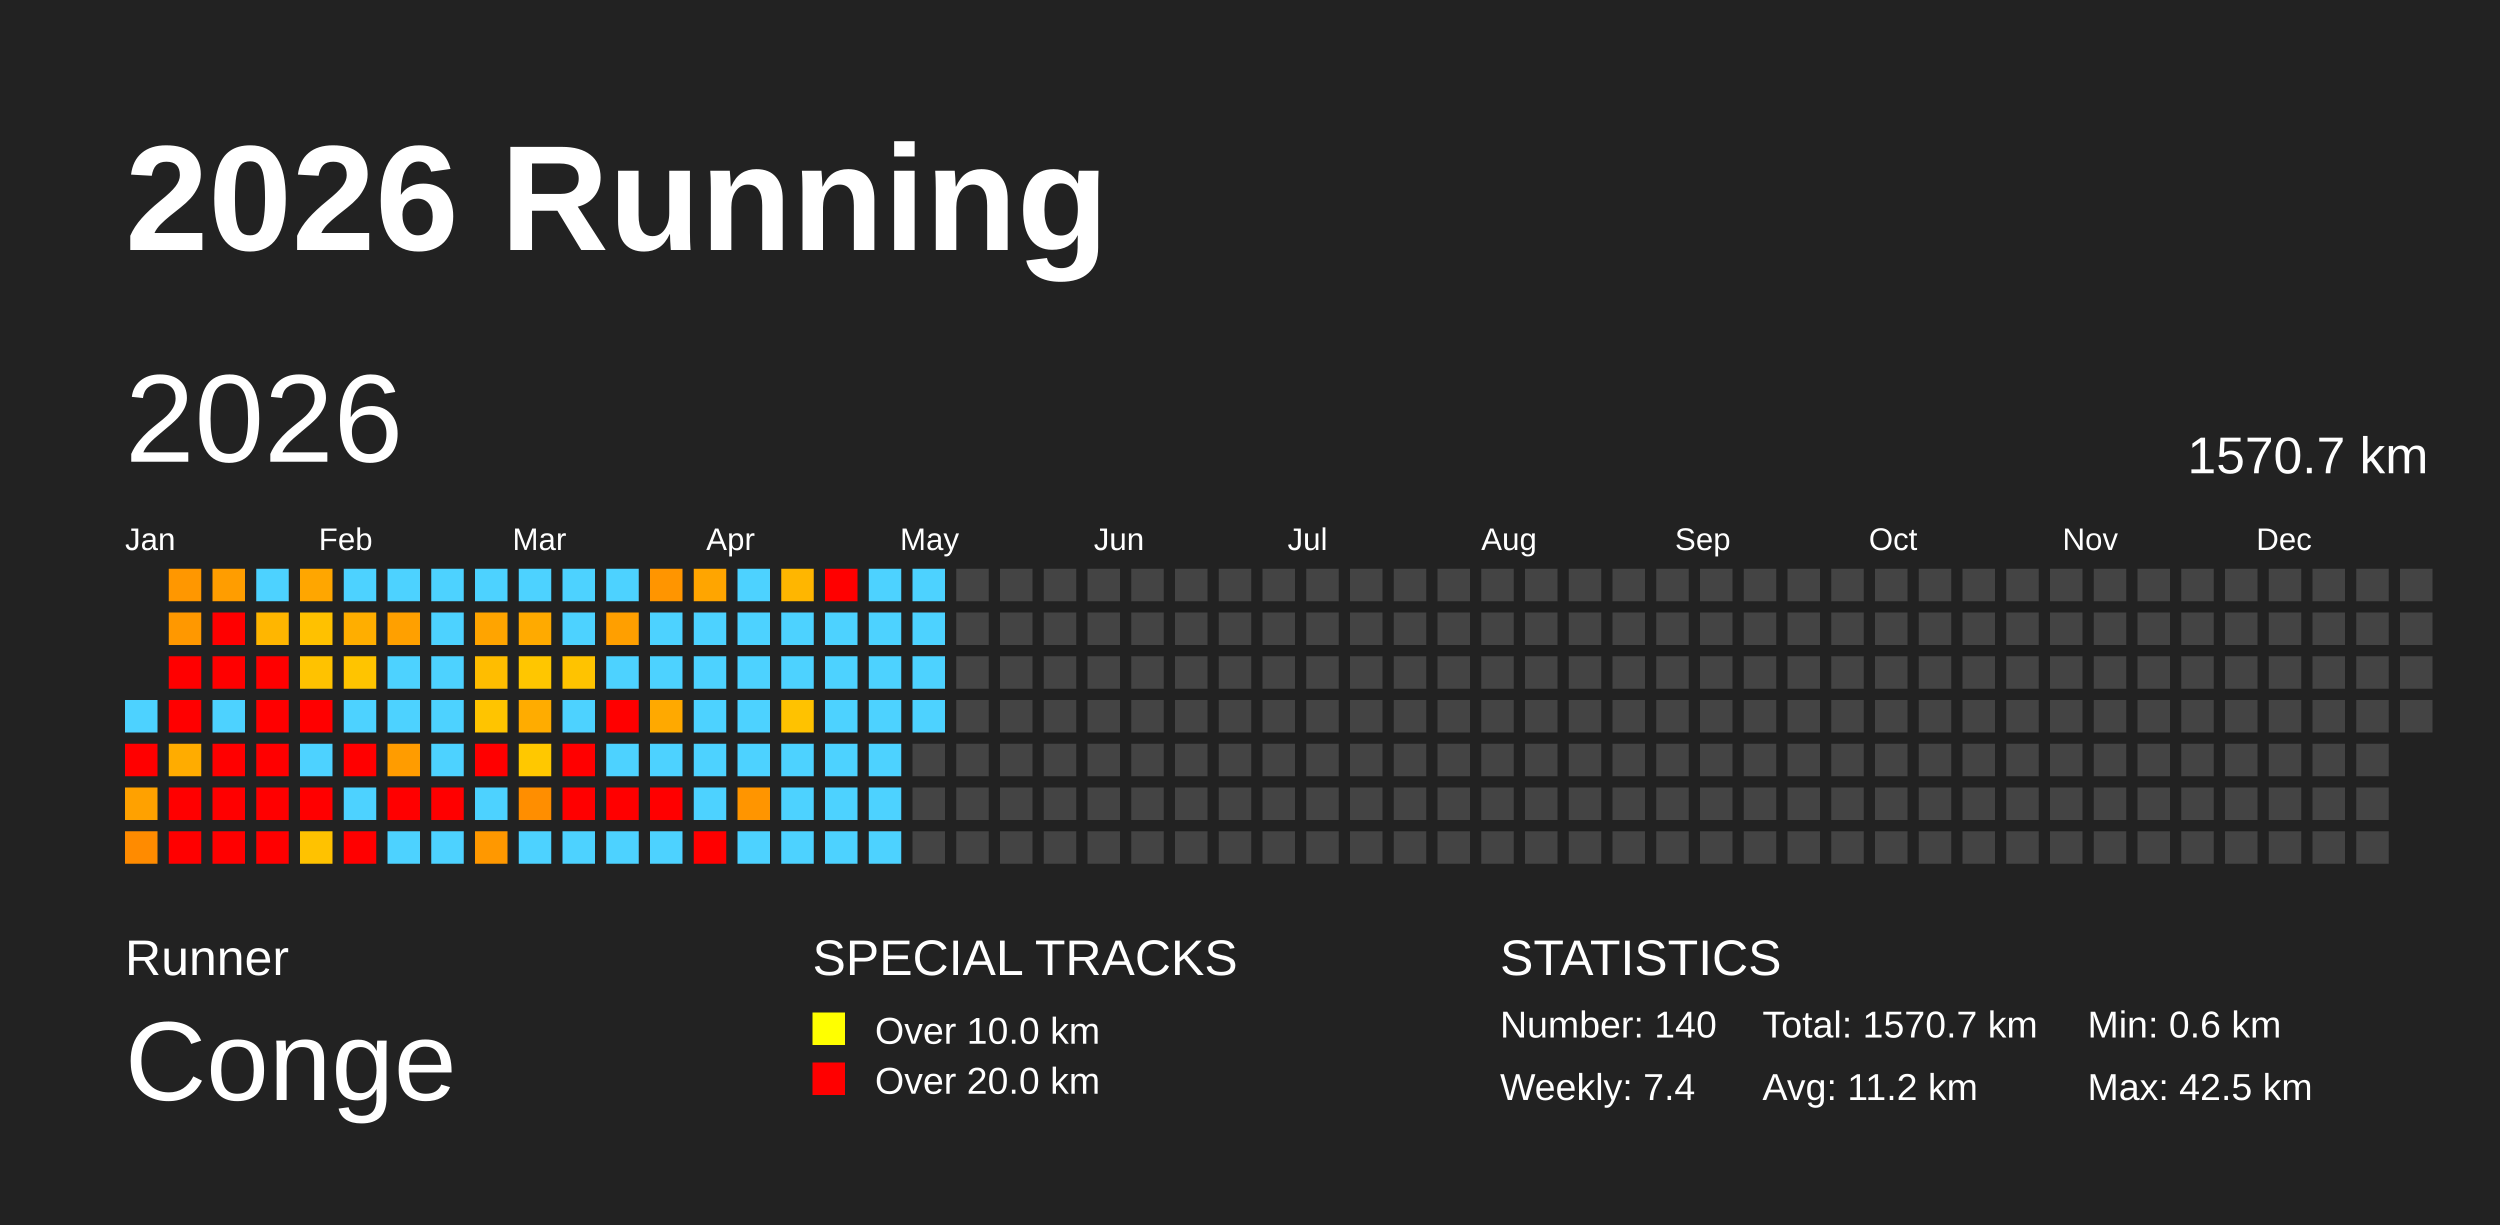
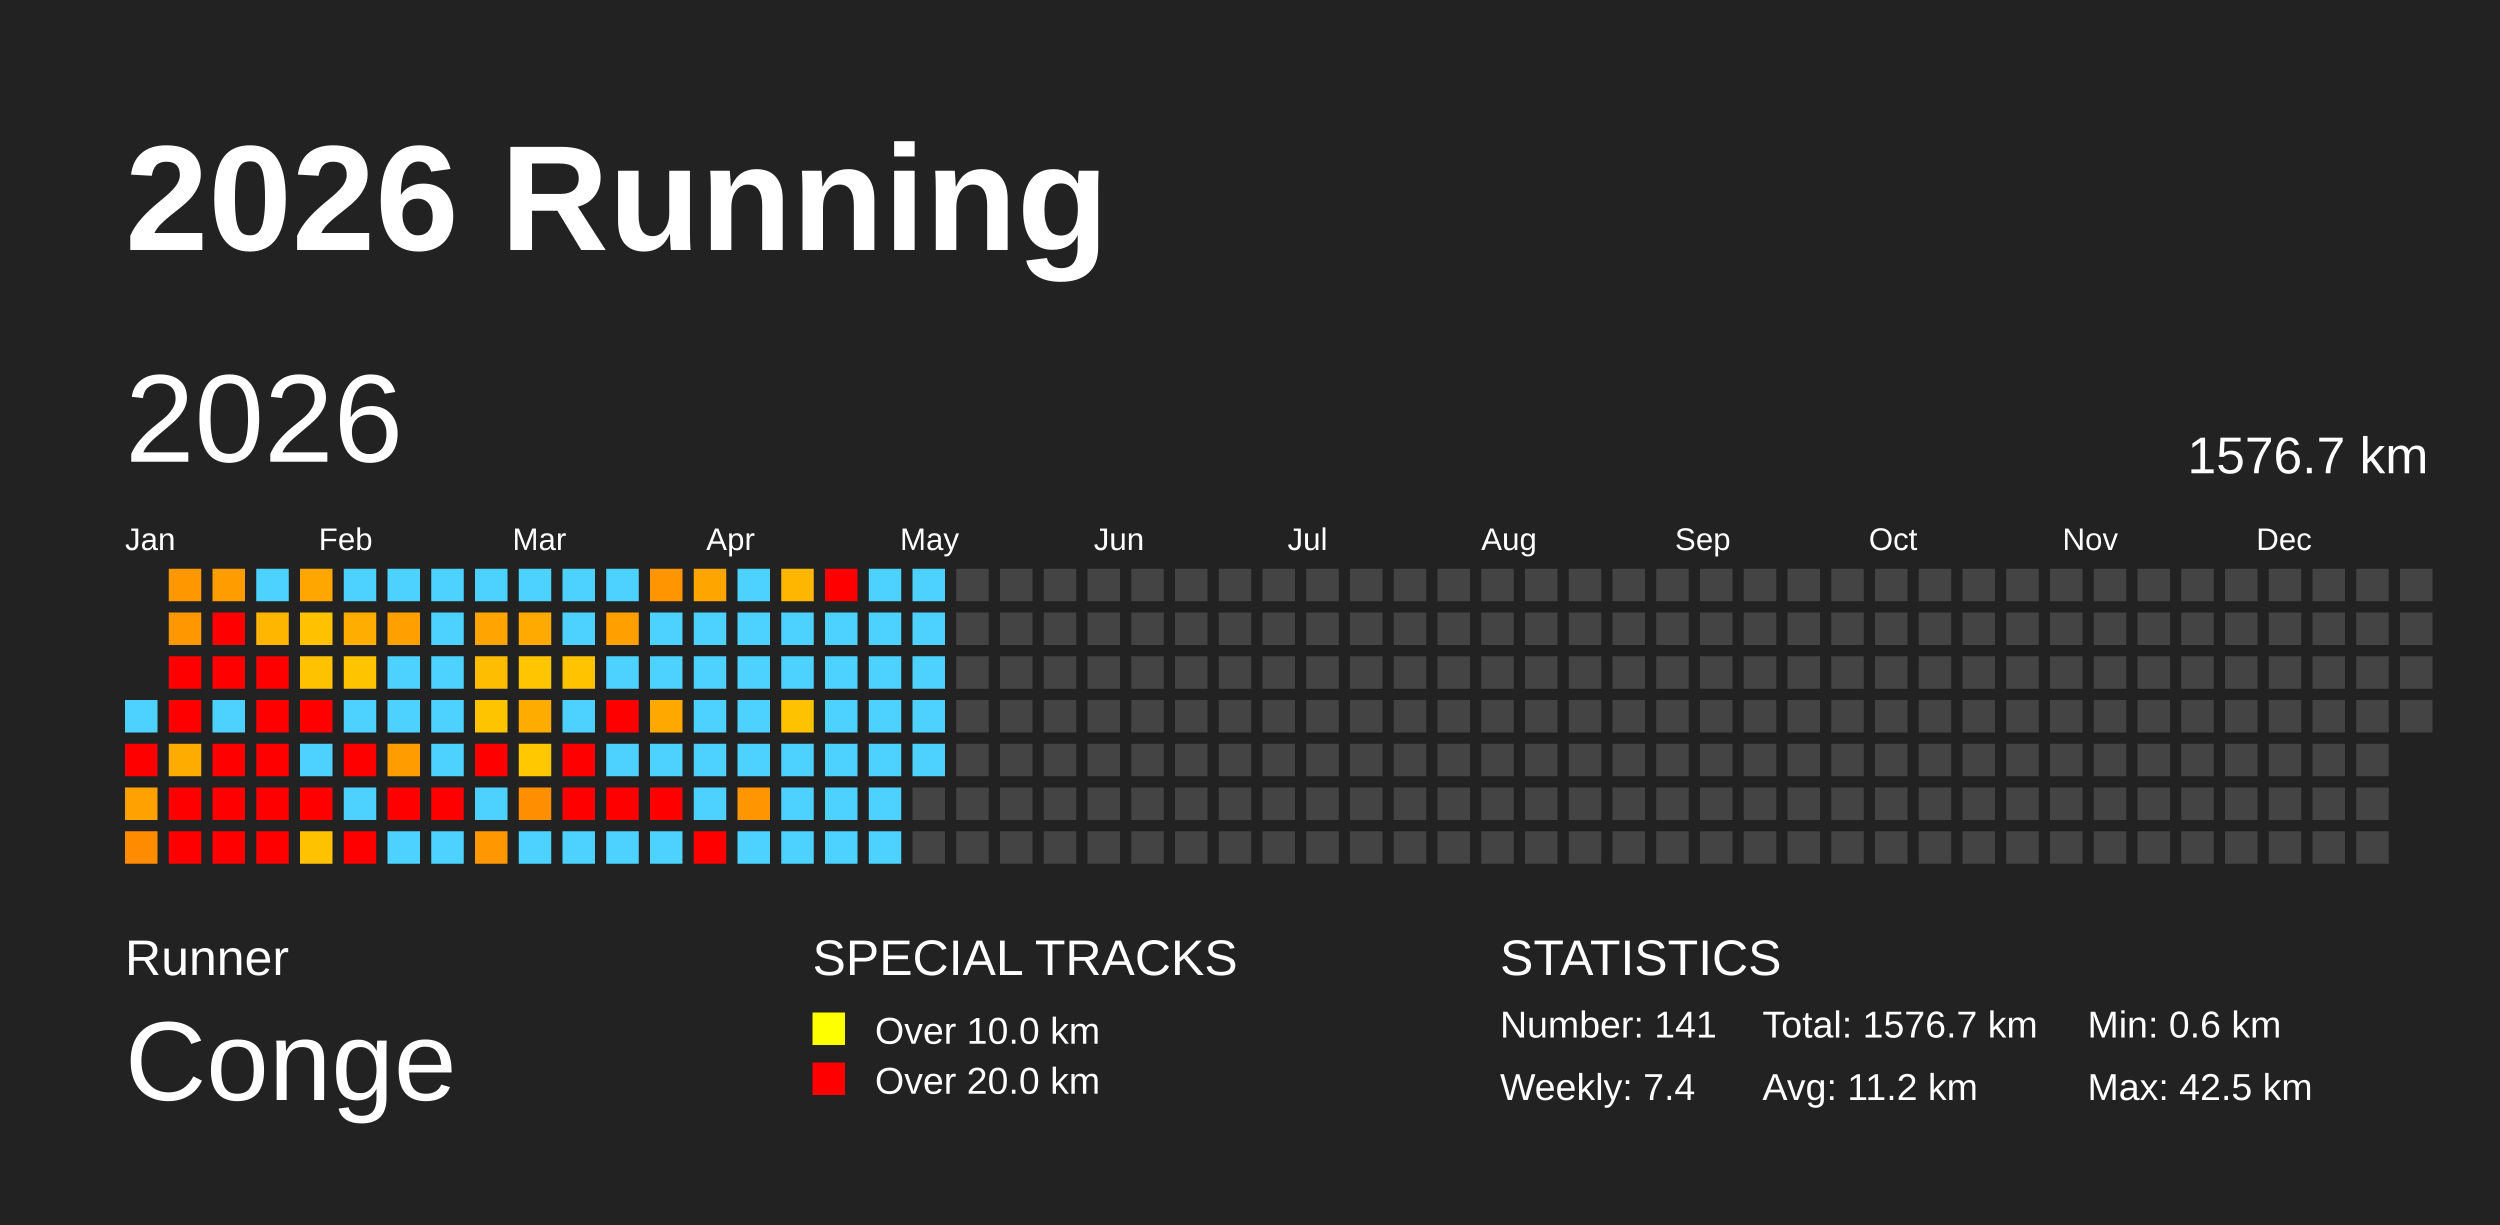
<svg xmlns="http://www.w3.org/2000/svg" baseProfile="full" height="98mm" version="1.1" viewBox="0,0,200,98" width="200mm">
  <defs />
  <rect fill="#222222" height="98" width="200" x="0" y="0" />
  <text fill="#FFFFFF" style="font-size:12px; font-family:Arial; font-weight:bold;" x="10" y="20">2026 Running</text>
  <text fill="#FFFFFF" style="font-size:4px; font-family:Arial" x="10" y="78">Runner</text>
  <text fill="#FFFFFF" style="font-size:9px; font-family:Arial" x="10" y="88">Conge</text>
  <text fill="#FFFFFF" style="font-size:4px; font-family:Arial" x="65" y="78">SPECIAL TRACKS</text>
  <rect fill="yellow" height="2.6" width="2.6" x="65" y="81" />
  <text fill="#FFFFFF" style="font-size:3px; font-family:Arial" x="70" y="83.5">Over 10.0 km</text>
  <rect fill="red" height="2.6" width="2.6" x="65" y="85" />
  <text fill="#FFFFFF" style="font-size:3px; font-family:Arial" x="70" y="87.5">Over 20.0 km</text>
  <text fill="#FFFFFF" style="font-size:4px; font-family:Arial" x="120" y="78">STATISTICS</text>
-   <text fill="#FFFFFF" style="font-size:3px; font-family:Arial" x="120" y="83">Number: 140</text>
+   <text fill="#FFFFFF" style="font-size:3px; font-family:Arial" x="120" y="83">Number: 141</text>
  <text fill="#FFFFFF" style="font-size:3px; font-family:Arial" x="120" y="88">Weekly: 7.4</text>
-   <text fill="#FFFFFF" style="font-size:3px; font-family:Arial" x="141" y="83">Total: 1570.7 km</text>
+   <text fill="#FFFFFF" style="font-size:3px; font-family:Arial" x="141" y="83">Total: 1576.7 km</text>
  <text fill="#FFFFFF" style="font-size:3px; font-family:Arial" x="141" y="88">Avg: 11.2 km</text>
  <text fill="#FFFFFF" style="font-size:3px; font-family:Arial" x="167" y="83">Min: 0.6 km</text>
  <text fill="#FFFFFF" style="font-size:3px; font-family:Arial" x="167" y="88">Max: 42.5 km</text>
  <text dominant-baseline="hanging" fill="#FFFFFF" style="font-size:10.0px; font-family:Arial;" x="10" y="30">2026</text>
-   <text dominant-baseline="hanging" fill="#FFFFFF" style="font-size:4.125px; font-family:Arial;" x="175" y="35">1570.7 km</text>
+   <text dominant-baseline="hanging" fill="#FFFFFF" style="font-size:4.125px; font-family:Arial;" x="175" y="35">1576.7 km</text>
  <text fill="#FFFFFF" style="font-size:2.5px; font-family:Arial" x="10.0" y="44">Jan</text>
  <text fill="#FFFFFF" style="font-size:2.5px; font-family:Arial" x="25.5" y="44">Feb</text>
  <text fill="#FFFFFF" style="font-size:2.5px; font-family:Arial" x="41.0" y="44">Mar</text>
  <text fill="#FFFFFF" style="font-size:2.5px; font-family:Arial" x="56.5" y="44">Apr</text>
  <text fill="#FFFFFF" style="font-size:2.5px; font-family:Arial" x="72.0" y="44">May</text>
  <text fill="#FFFFFF" style="font-size:2.5px; font-family:Arial" x="87.5" y="44">Jun</text>
  <text fill="#FFFFFF" style="font-size:2.5px; font-family:Arial" x="103.0" y="44">Jul</text>
  <text fill="#FFFFFF" style="font-size:2.5px; font-family:Arial" x="118.5" y="44">Aug</text>
  <text fill="#FFFFFF" style="font-size:2.5px; font-family:Arial" x="134.0" y="44">Sep</text>
  <text fill="#FFFFFF" style="font-size:2.5px; font-family:Arial" x="149.5" y="44">Oct</text>
  <text fill="#FFFFFF" style="font-size:2.5px; font-family:Arial" x="165.0" y="44">Nov</text>
  <text fill="#FFFFFF" style="font-size:2.5px; font-family:Arial" x="180.5" y="44">Dec</text>
  <rect fill="#4dd2ff" height="2.6" width="2.6" x="10.0" y="56.0" />
  <rect fill="red" height="2.6" width="2.6" x="10.0" y="59.5" />
  <rect fill="#ffa100" height="2.6" width="2.6" x="10.0" y="63.0" />
  <rect fill="#ff8b00" height="2.6" width="2.6" x="10.0" y="66.5" />
  <rect fill="#ff9700" height="2.6" width="2.6" x="13.5" y="45.5" />
  <rect fill="#ff9800" height="2.6" width="2.6" x="13.5" y="49.0" />
  <rect fill="red" height="2.6" width="2.6" x="13.5" y="52.5" />
  <rect fill="red" height="2.6" width="2.6" x="13.5" y="56.0" />
  <rect fill="#ffac00" height="2.6" width="2.6" x="13.5" y="59.5" />
  <rect fill="red" height="2.6" width="2.6" x="13.5" y="63.0" />
  <rect fill="red" height="2.6" width="2.6" x="13.5" y="66.5" />
  <rect fill="#ff9d00" height="2.6" width="2.6" x="17.0" y="45.5" />
  <rect fill="red" height="2.6" width="2.6" x="17.0" y="49.0" />
  <rect fill="red" height="2.6" width="2.6" x="17.0" y="52.5" />
  <rect fill="#4dd2ff" height="2.6" width="2.6" x="17.0" y="56.0" />
  <rect fill="red" height="2.6" width="2.6" x="17.0" y="59.5" />
  <rect fill="red" height="2.6" width="2.6" x="17.0" y="63.0" />
  <rect fill="red" height="2.6" width="2.6" x="17.0" y="66.5" />
  <rect fill="#4dd2ff" height="2.6" width="2.6" x="20.5" y="45.5" />
  <rect fill="#ffb600" height="2.6" width="2.6" x="20.5" y="49.0" />
  <rect fill="red" height="2.6" width="2.6" x="20.5" y="52.5" />
  <rect fill="red" height="2.6" width="2.6" x="20.5" y="56.0" />
  <rect fill="red" height="2.6" width="2.6" x="20.5" y="59.5" />
  <rect fill="red" height="2.6" width="2.6" x="20.5" y="63.0" />
  <rect fill="red" height="2.6" width="2.6" x="20.5" y="66.5" />
  <rect fill="#ffa600" height="2.6" width="2.6" x="24.0" y="45.5" />
  <rect fill="#ffc100" height="2.6" width="2.6" x="24.0" y="49.0" />
  <rect fill="#ffc200" height="2.6" width="2.6" x="24.0" y="52.5" />
  <rect fill="red" height="2.6" width="2.6" x="24.0" y="56.0" />
  <rect fill="#4dd2ff" height="2.6" width="2.6" x="24.0" y="59.5" />
  <rect fill="red" height="2.6" width="2.6" x="24.0" y="63.0" />
  <rect fill="#ffc200" height="2.6" width="2.6" x="24.0" y="66.5" />
  <rect fill="#4dd2ff" height="2.6" width="2.6" x="27.5" y="45.5" />
  <rect fill="#ffae00" height="2.6" width="2.6" x="27.5" y="49.0" />
  <rect fill="#ffc400" height="2.6" width="2.6" x="27.5" y="52.5" />
  <rect fill="#4dd2ff" height="2.6" width="2.6" x="27.5" y="56.0" />
  <rect fill="red" height="2.6" width="2.6" x="27.5" y="59.5" />
  <rect fill="#4dd2ff" height="2.6" width="2.6" x="27.5" y="63.0" />
  <rect fill="red" height="2.6" width="2.6" x="27.5" y="66.5" />
  <rect fill="#4dd2ff" height="2.6" width="2.6" x="31.0" y="45.5" />
  <rect fill="#ffa000" height="2.6" width="2.6" x="31.0" y="49.0" />
  <rect fill="#4dd2ff" height="2.6" width="2.6" x="31.0" y="52.5" />
  <rect fill="#4dd2ff" height="2.6" width="2.6" x="31.0" y="56.0" />
  <rect fill="#ff9c00" height="2.6" width="2.6" x="31.0" y="59.5" />
  <rect fill="red" height="2.6" width="2.6" x="31.0" y="63.0" />
  <rect fill="#4dd2ff" height="2.6" width="2.6" x="31.0" y="66.5" />
  <rect fill="#4dd2ff" height="2.6" width="2.6" x="34.5" y="45.5" />
  <rect fill="#4dd2ff" height="2.6" width="2.6" x="34.5" y="49.0" />
  <rect fill="#4dd2ff" height="2.6" width="2.6" x="34.5" y="52.5" />
  <rect fill="#4dd2ff" height="2.6" width="2.6" x="34.5" y="56.0" />
  <rect fill="#4dd2ff" height="2.6" width="2.6" x="34.5" y="59.5" />
  <rect fill="red" height="2.6" width="2.6" x="34.5" y="63.0" />
  <rect fill="#4dd2ff" height="2.6" width="2.6" x="34.5" y="66.5" />
  <rect fill="#4dd2ff" height="2.6" width="2.6" x="38.0" y="45.5" />
  <rect fill="#ffa400" height="2.6" width="2.6" x="38.0" y="49.0" />
  <rect fill="#ffbd00" height="2.6" width="2.6" x="38.0" y="52.5" />
  <rect fill="#ffc400" height="2.6" width="2.6" x="38.0" y="56.0" />
  <rect fill="red" height="2.6" width="2.6" x="38.0" y="59.5" />
  <rect fill="#4dd2ff" height="2.6" width="2.6" x="38.0" y="63.0" />
  <rect fill="#ff9800" height="2.6" width="2.6" x="38.0" y="66.5" />
  <rect fill="#4dd2ff" height="2.6" width="2.6" x="41.5" y="45.5" />
  <rect fill="#ffaa00" height="2.6" width="2.6" x="41.5" y="49.0" />
  <rect fill="#ffc600" height="2.6" width="2.6" x="41.5" y="52.5" />
  <rect fill="#ffac00" height="2.6" width="2.6" x="41.5" y="56.0" />
  <rect fill="#ffc800" height="2.6" width="2.6" x="41.5" y="59.5" />
  <rect fill="#ff8e00" height="2.6" width="2.6" x="41.5" y="63.0" />
  <rect fill="#4dd2ff" height="2.6" width="2.6" x="41.5" y="66.5" />
  <rect fill="#4dd2ff" height="2.6" width="2.6" x="45.0" y="45.5" />
  <rect fill="#4dd2ff" height="2.6" width="2.6" x="45.0" y="49.0" />
  <rect fill="#ffc300" height="2.6" width="2.6" x="45.0" y="52.5" />
  <rect fill="#4dd2ff" height="2.6" width="2.6" x="45.0" y="56.0" />
  <rect fill="red" height="2.6" width="2.6" x="45.0" y="59.5" />
  <rect fill="red" height="2.6" width="2.6" x="45.0" y="63.0" />
  <rect fill="#4dd2ff" height="2.6" width="2.6" x="45.0" y="66.5" />
  <rect fill="#4dd2ff" height="2.6" width="2.6" x="48.5" y="45.5" />
  <rect fill="#ff9f00" height="2.6" width="2.6" x="48.5" y="49.0" />
  <rect fill="#4dd2ff" height="2.6" width="2.6" x="48.5" y="52.5" />
  <rect fill="red" height="2.6" width="2.6" x="48.5" y="56.0" />
  <rect fill="#4dd2ff" height="2.6" width="2.6" x="48.5" y="59.5" />
  <rect fill="red" height="2.6" width="2.6" x="48.5" y="63.0" />
  <rect fill="#4dd2ff" height="2.6" width="2.6" x="48.5" y="66.5" />
  <rect fill="#ff9500" height="2.6" width="2.6" x="52.0" y="45.5" />
  <rect fill="#4dd2ff" height="2.6" width="2.6" x="52.0" y="49.0" />
  <rect fill="#4dd2ff" height="2.6" width="2.6" x="52.0" y="52.5" />
  <rect fill="#ffa900" height="2.6" width="2.6" x="52.0" y="56.0" />
  <rect fill="#4dd2ff" height="2.6" width="2.6" x="52.0" y="59.5" />
  <rect fill="red" height="2.6" width="2.6" x="52.0" y="63.0" />
  <rect fill="#4dd2ff" height="2.6" width="2.6" x="52.0" y="66.5" />
  <rect fill="#ffa500" height="2.6" width="2.6" x="55.5" y="45.5" />
  <rect fill="#4dd2ff" height="2.6" width="2.6" x="55.5" y="49.0" />
  <rect fill="#4dd2ff" height="2.6" width="2.6" x="55.5" y="52.5" />
  <rect fill="#4dd2ff" height="2.6" width="2.6" x="55.5" y="56.0" />
  <rect fill="#4dd2ff" height="2.6" width="2.6" x="55.5" y="59.5" />
  <rect fill="#4dd2ff" height="2.6" width="2.6" x="55.5" y="63.0" />
  <rect fill="red" height="2.6" width="2.6" x="55.5" y="66.5" />
  <rect fill="#4dd2ff" height="2.6" width="2.6" x="59.0" y="45.5" />
  <rect fill="#4dd2ff" height="2.6" width="2.6" x="59.0" y="49.0" />
  <rect fill="#4dd2ff" height="2.6" width="2.6" x="59.0" y="52.5" />
  <rect fill="#4dd2ff" height="2.6" width="2.6" x="59.0" y="56.0" />
  <rect fill="#4dd2ff" height="2.6" width="2.6" x="59.0" y="59.5" />
  <rect fill="#ff9500" height="2.6" width="2.6" x="59.0" y="63.0" />
  <rect fill="#4dd2ff" height="2.6" width="2.6" x="59.0" y="66.5" />
  <rect fill="#ffb600" height="2.6" width="2.6" x="62.5" y="45.5" />
  <rect fill="#4dd2ff" height="2.6" width="2.6" x="62.5" y="49.0" />
  <rect fill="#4dd2ff" height="2.6" width="2.6" x="62.5" y="52.5" />
  <rect fill="#ffc200" height="2.6" width="2.6" x="62.5" y="56.0" />
  <rect fill="#4dd2ff" height="2.6" width="2.6" x="62.5" y="59.5" />
  <rect fill="#4dd2ff" height="2.6" width="2.6" x="62.5" y="63.0" />
  <rect fill="#4dd2ff" height="2.6" width="2.6" x="62.5" y="66.5" />
  <rect fill="red" height="2.6" width="2.6" x="66.0" y="45.5" />
  <rect fill="#4dd2ff" height="2.6" width="2.6" x="66.0" y="49.0" />
  <rect fill="#4dd2ff" height="2.6" width="2.6" x="66.0" y="52.5" />
  <rect fill="#4dd2ff" height="2.6" width="2.6" x="66.0" y="56.0" />
  <rect fill="#4dd2ff" height="2.6" width="2.6" x="66.0" y="59.5" />
  <rect fill="#4dd2ff" height="2.6" width="2.6" x="66.0" y="63.0" />
  <rect fill="#4dd2ff" height="2.6" width="2.6" x="66.0" y="66.5" />
  <rect fill="#4dd2ff" height="2.6" width="2.6" x="69.5" y="45.5" />
  <rect fill="#4dd2ff" height="2.6" width="2.6" x="69.5" y="49.0" />
  <rect fill="#4dd2ff" height="2.6" width="2.6" x="69.5" y="52.5" />
  <rect fill="#4dd2ff" height="2.6" width="2.6" x="69.5" y="56.0" />
  <rect fill="#4dd2ff" height="2.6" width="2.6" x="69.5" y="59.5" />
  <rect fill="#4dd2ff" height="2.6" width="2.6" x="69.5" y="63.0" />
  <rect fill="#4dd2ff" height="2.6" width="2.6" x="69.5" y="66.5" />
  <rect fill="#4dd2ff" height="2.6" width="2.6" x="73.0" y="45.5" />
  <rect fill="#4dd2ff" height="2.6" width="2.6" x="73.0" y="49.0" />
  <rect fill="#4dd2ff" height="2.6" width="2.6" x="73.0" y="52.5" />
  <rect fill="#4dd2ff" height="2.6" width="2.6" x="73.0" y="56.0" />
-   <rect fill="#444444" height="2.6" width="2.6" x="73.0" y="59.5" />
+   <rect fill="#4dd2ff" height="2.6" width="2.6" x="73.0" y="59.5" />
  <rect fill="#444444" height="2.6" width="2.6" x="73.0" y="63.0" />
  <rect fill="#444444" height="2.6" width="2.6" x="73.0" y="66.5" />
  <rect fill="#444444" height="2.6" width="2.6" x="76.5" y="45.5" />
  <rect fill="#444444" height="2.6" width="2.6" x="76.5" y="49.0" />
  <rect fill="#444444" height="2.6" width="2.6" x="76.5" y="52.5" />
  <rect fill="#444444" height="2.6" width="2.6" x="76.5" y="56.0" />
  <rect fill="#444444" height="2.6" width="2.6" x="76.5" y="59.5" />
  <rect fill="#444444" height="2.6" width="2.6" x="76.5" y="63.0" />
  <rect fill="#444444" height="2.6" width="2.6" x="76.5" y="66.5" />
  <rect fill="#444444" height="2.6" width="2.6" x="80.0" y="45.5" />
  <rect fill="#444444" height="2.6" width="2.6" x="80.0" y="49.0" />
  <rect fill="#444444" height="2.6" width="2.6" x="80.0" y="52.5" />
  <rect fill="#444444" height="2.6" width="2.6" x="80.0" y="56.0" />
  <rect fill="#444444" height="2.6" width="2.6" x="80.0" y="59.5" />
  <rect fill="#444444" height="2.6" width="2.6" x="80.0" y="63.0" />
  <rect fill="#444444" height="2.6" width="2.6" x="80.0" y="66.5" />
  <rect fill="#444444" height="2.6" width="2.6" x="83.5" y="45.5" />
  <rect fill="#444444" height="2.6" width="2.6" x="83.5" y="49.0" />
  <rect fill="#444444" height="2.6" width="2.6" x="83.5" y="52.5" />
  <rect fill="#444444" height="2.6" width="2.6" x="83.5" y="56.0" />
  <rect fill="#444444" height="2.6" width="2.6" x="83.5" y="59.5" />
  <rect fill="#444444" height="2.6" width="2.6" x="83.5" y="63.0" />
  <rect fill="#444444" height="2.6" width="2.6" x="83.5" y="66.5" />
  <rect fill="#444444" height="2.6" width="2.6" x="87.0" y="45.5" />
  <rect fill="#444444" height="2.6" width="2.6" x="87.0" y="49.0" />
  <rect fill="#444444" height="2.6" width="2.6" x="87.0" y="52.5" />
  <rect fill="#444444" height="2.6" width="2.6" x="87.0" y="56.0" />
  <rect fill="#444444" height="2.6" width="2.6" x="87.0" y="59.5" />
  <rect fill="#444444" height="2.6" width="2.6" x="87.0" y="63.0" />
  <rect fill="#444444" height="2.6" width="2.6" x="87.0" y="66.5" />
  <rect fill="#444444" height="2.6" width="2.6" x="90.5" y="45.5" />
  <rect fill="#444444" height="2.6" width="2.6" x="90.5" y="49.0" />
  <rect fill="#444444" height="2.6" width="2.6" x="90.5" y="52.5" />
  <rect fill="#444444" height="2.6" width="2.6" x="90.5" y="56.0" />
  <rect fill="#444444" height="2.6" width="2.6" x="90.5" y="59.5" />
  <rect fill="#444444" height="2.6" width="2.6" x="90.5" y="63.0" />
  <rect fill="#444444" height="2.6" width="2.6" x="90.5" y="66.5" />
  <rect fill="#444444" height="2.6" width="2.6" x="94.0" y="45.5" />
  <rect fill="#444444" height="2.6" width="2.6" x="94.0" y="49.0" />
  <rect fill="#444444" height="2.6" width="2.6" x="94.0" y="52.5" />
  <rect fill="#444444" height="2.6" width="2.6" x="94.0" y="56.0" />
  <rect fill="#444444" height="2.6" width="2.6" x="94.0" y="59.5" />
  <rect fill="#444444" height="2.6" width="2.6" x="94.0" y="63.0" />
  <rect fill="#444444" height="2.6" width="2.6" x="94.0" y="66.5" />
  <rect fill="#444444" height="2.6" width="2.6" x="97.5" y="45.5" />
  <rect fill="#444444" height="2.6" width="2.6" x="97.5" y="49.0" />
  <rect fill="#444444" height="2.6" width="2.6" x="97.5" y="52.5" />
  <rect fill="#444444" height="2.6" width="2.6" x="97.5" y="56.0" />
  <rect fill="#444444" height="2.6" width="2.6" x="97.5" y="59.5" />
  <rect fill="#444444" height="2.6" width="2.6" x="97.5" y="63.0" />
  <rect fill="#444444" height="2.6" width="2.6" x="97.5" y="66.5" />
  <rect fill="#444444" height="2.6" width="2.6" x="101.0" y="45.5" />
  <rect fill="#444444" height="2.6" width="2.6" x="101.0" y="49.0" />
  <rect fill="#444444" height="2.6" width="2.6" x="101.0" y="52.5" />
  <rect fill="#444444" height="2.6" width="2.6" x="101.0" y="56.0" />
  <rect fill="#444444" height="2.6" width="2.6" x="101.0" y="59.5" />
  <rect fill="#444444" height="2.6" width="2.6" x="101.0" y="63.0" />
  <rect fill="#444444" height="2.6" width="2.6" x="101.0" y="66.5" />
  <rect fill="#444444" height="2.6" width="2.6" x="104.5" y="45.5" />
  <rect fill="#444444" height="2.6" width="2.6" x="104.5" y="49.0" />
  <rect fill="#444444" height="2.6" width="2.6" x="104.5" y="52.5" />
  <rect fill="#444444" height="2.6" width="2.6" x="104.5" y="56.0" />
  <rect fill="#444444" height="2.6" width="2.6" x="104.5" y="59.5" />
  <rect fill="#444444" height="2.6" width="2.6" x="104.5" y="63.0" />
  <rect fill="#444444" height="2.6" width="2.6" x="104.5" y="66.5" />
  <rect fill="#444444" height="2.6" width="2.6" x="108.0" y="45.5" />
  <rect fill="#444444" height="2.6" width="2.6" x="108.0" y="49.0" />
  <rect fill="#444444" height="2.6" width="2.6" x="108.0" y="52.5" />
  <rect fill="#444444" height="2.6" width="2.6" x="108.0" y="56.0" />
  <rect fill="#444444" height="2.6" width="2.6" x="108.0" y="59.5" />
  <rect fill="#444444" height="2.6" width="2.6" x="108.0" y="63.0" />
  <rect fill="#444444" height="2.6" width="2.6" x="108.0" y="66.5" />
  <rect fill="#444444" height="2.6" width="2.6" x="111.5" y="45.5" />
  <rect fill="#444444" height="2.6" width="2.6" x="111.5" y="49.0" />
  <rect fill="#444444" height="2.6" width="2.6" x="111.5" y="52.5" />
  <rect fill="#444444" height="2.6" width="2.6" x="111.5" y="56.0" />
  <rect fill="#444444" height="2.6" width="2.6" x="111.5" y="59.5" />
  <rect fill="#444444" height="2.6" width="2.6" x="111.5" y="63.0" />
  <rect fill="#444444" height="2.6" width="2.6" x="111.5" y="66.5" />
  <rect fill="#444444" height="2.6" width="2.6" x="115.0" y="45.5" />
  <rect fill="#444444" height="2.6" width="2.6" x="115.0" y="49.0" />
  <rect fill="#444444" height="2.6" width="2.6" x="115.0" y="52.5" />
  <rect fill="#444444" height="2.6" width="2.6" x="115.0" y="56.0" />
  <rect fill="#444444" height="2.6" width="2.6" x="115.0" y="59.5" />
  <rect fill="#444444" height="2.6" width="2.6" x="115.0" y="63.0" />
  <rect fill="#444444" height="2.6" width="2.6" x="115.0" y="66.5" />
  <rect fill="#444444" height="2.6" width="2.6" x="118.5" y="45.5" />
  <rect fill="#444444" height="2.6" width="2.6" x="118.5" y="49.0" />
  <rect fill="#444444" height="2.6" width="2.6" x="118.5" y="52.5" />
  <rect fill="#444444" height="2.6" width="2.6" x="118.5" y="56.0" />
  <rect fill="#444444" height="2.6" width="2.6" x="118.5" y="59.5" />
  <rect fill="#444444" height="2.6" width="2.6" x="118.5" y="63.0" />
  <rect fill="#444444" height="2.6" width="2.6" x="118.5" y="66.5" />
  <rect fill="#444444" height="2.6" width="2.6" x="122.0" y="45.5" />
  <rect fill="#444444" height="2.6" width="2.6" x="122.0" y="49.0" />
  <rect fill="#444444" height="2.6" width="2.6" x="122.0" y="52.5" />
  <rect fill="#444444" height="2.6" width="2.6" x="122.0" y="56.0" />
  <rect fill="#444444" height="2.6" width="2.6" x="122.0" y="59.5" />
  <rect fill="#444444" height="2.6" width="2.6" x="122.0" y="63.0" />
  <rect fill="#444444" height="2.6" width="2.6" x="122.0" y="66.5" />
  <rect fill="#444444" height="2.6" width="2.6" x="125.5" y="45.5" />
  <rect fill="#444444" height="2.6" width="2.6" x="125.5" y="49.0" />
  <rect fill="#444444" height="2.6" width="2.6" x="125.5" y="52.5" />
  <rect fill="#444444" height="2.6" width="2.6" x="125.5" y="56.0" />
  <rect fill="#444444" height="2.6" width="2.6" x="125.5" y="59.5" />
  <rect fill="#444444" height="2.6" width="2.6" x="125.5" y="63.0" />
  <rect fill="#444444" height="2.6" width="2.6" x="125.5" y="66.5" />
  <rect fill="#444444" height="2.6" width="2.6" x="129.0" y="45.5" />
  <rect fill="#444444" height="2.6" width="2.6" x="129.0" y="49.0" />
  <rect fill="#444444" height="2.6" width="2.6" x="129.0" y="52.5" />
  <rect fill="#444444" height="2.6" width="2.6" x="129.0" y="56.0" />
  <rect fill="#444444" height="2.6" width="2.6" x="129.0" y="59.5" />
  <rect fill="#444444" height="2.6" width="2.6" x="129.0" y="63.0" />
  <rect fill="#444444" height="2.6" width="2.6" x="129.0" y="66.5" />
  <rect fill="#444444" height="2.6" width="2.6" x="132.5" y="45.5" />
  <rect fill="#444444" height="2.6" width="2.6" x="132.5" y="49.0" />
  <rect fill="#444444" height="2.6" width="2.6" x="132.5" y="52.5" />
  <rect fill="#444444" height="2.6" width="2.6" x="132.5" y="56.0" />
  <rect fill="#444444" height="2.6" width="2.6" x="132.5" y="59.5" />
  <rect fill="#444444" height="2.6" width="2.6" x="132.5" y="63.0" />
  <rect fill="#444444" height="2.6" width="2.6" x="132.5" y="66.5" />
  <rect fill="#444444" height="2.6" width="2.6" x="136.0" y="45.5" />
  <rect fill="#444444" height="2.6" width="2.6" x="136.0" y="49.0" />
  <rect fill="#444444" height="2.6" width="2.6" x="136.0" y="52.5" />
  <rect fill="#444444" height="2.6" width="2.6" x="136.0" y="56.0" />
  <rect fill="#444444" height="2.6" width="2.6" x="136.0" y="59.5" />
  <rect fill="#444444" height="2.6" width="2.6" x="136.0" y="63.0" />
  <rect fill="#444444" height="2.6" width="2.6" x="136.0" y="66.5" />
  <rect fill="#444444" height="2.6" width="2.6" x="139.5" y="45.5" />
  <rect fill="#444444" height="2.6" width="2.6" x="139.5" y="49.0" />
  <rect fill="#444444" height="2.6" width="2.6" x="139.5" y="52.5" />
  <rect fill="#444444" height="2.6" width="2.6" x="139.5" y="56.0" />
  <rect fill="#444444" height="2.6" width="2.6" x="139.5" y="59.5" />
  <rect fill="#444444" height="2.6" width="2.6" x="139.5" y="63.0" />
  <rect fill="#444444" height="2.6" width="2.6" x="139.5" y="66.5" />
  <rect fill="#444444" height="2.6" width="2.6" x="143.0" y="45.5" />
  <rect fill="#444444" height="2.6" width="2.6" x="143.0" y="49.0" />
  <rect fill="#444444" height="2.6" width="2.6" x="143.0" y="52.5" />
  <rect fill="#444444" height="2.6" width="2.6" x="143.0" y="56.0" />
  <rect fill="#444444" height="2.6" width="2.6" x="143.0" y="59.5" />
  <rect fill="#444444" height="2.6" width="2.6" x="143.0" y="63.0" />
  <rect fill="#444444" height="2.6" width="2.6" x="143.0" y="66.5" />
  <rect fill="#444444" height="2.6" width="2.6" x="146.5" y="45.5" />
  <rect fill="#444444" height="2.6" width="2.6" x="146.5" y="49.0" />
  <rect fill="#444444" height="2.6" width="2.6" x="146.5" y="52.5" />
  <rect fill="#444444" height="2.6" width="2.6" x="146.5" y="56.0" />
  <rect fill="#444444" height="2.6" width="2.6" x="146.5" y="59.5" />
  <rect fill="#444444" height="2.6" width="2.6" x="146.5" y="63.0" />
  <rect fill="#444444" height="2.6" width="2.6" x="146.5" y="66.5" />
  <rect fill="#444444" height="2.6" width="2.6" x="150.0" y="45.5" />
  <rect fill="#444444" height="2.6" width="2.6" x="150.0" y="49.0" />
  <rect fill="#444444" height="2.6" width="2.6" x="150.0" y="52.5" />
  <rect fill="#444444" height="2.6" width="2.6" x="150.0" y="56.0" />
  <rect fill="#444444" height="2.6" width="2.6" x="150.0" y="59.5" />
  <rect fill="#444444" height="2.6" width="2.6" x="150.0" y="63.0" />
  <rect fill="#444444" height="2.6" width="2.6" x="150.0" y="66.5" />
  <rect fill="#444444" height="2.6" width="2.6" x="153.5" y="45.5" />
  <rect fill="#444444" height="2.6" width="2.6" x="153.5" y="49.0" />
  <rect fill="#444444" height="2.6" width="2.6" x="153.5" y="52.5" />
  <rect fill="#444444" height="2.6" width="2.6" x="153.5" y="56.0" />
  <rect fill="#444444" height="2.6" width="2.6" x="153.5" y="59.5" />
  <rect fill="#444444" height="2.6" width="2.6" x="153.5" y="63.0" />
  <rect fill="#444444" height="2.6" width="2.6" x="153.5" y="66.5" />
  <rect fill="#444444" height="2.6" width="2.6" x="157.0" y="45.5" />
  <rect fill="#444444" height="2.6" width="2.6" x="157.0" y="49.0" />
  <rect fill="#444444" height="2.6" width="2.6" x="157.0" y="52.5" />
  <rect fill="#444444" height="2.6" width="2.6" x="157.0" y="56.0" />
  <rect fill="#444444" height="2.6" width="2.6" x="157.0" y="59.5" />
  <rect fill="#444444" height="2.6" width="2.6" x="157.0" y="63.0" />
  <rect fill="#444444" height="2.6" width="2.6" x="157.0" y="66.5" />
  <rect fill="#444444" height="2.6" width="2.6" x="160.5" y="45.5" />
  <rect fill="#444444" height="2.6" width="2.6" x="160.5" y="49.0" />
  <rect fill="#444444" height="2.6" width="2.6" x="160.5" y="52.5" />
  <rect fill="#444444" height="2.6" width="2.6" x="160.5" y="56.0" />
  <rect fill="#444444" height="2.6" width="2.6" x="160.5" y="59.5" />
  <rect fill="#444444" height="2.6" width="2.6" x="160.5" y="63.0" />
  <rect fill="#444444" height="2.6" width="2.6" x="160.5" y="66.5" />
  <rect fill="#444444" height="2.6" width="2.6" x="164.0" y="45.5" />
  <rect fill="#444444" height="2.6" width="2.6" x="164.0" y="49.0" />
  <rect fill="#444444" height="2.6" width="2.6" x="164.0" y="52.5" />
  <rect fill="#444444" height="2.6" width="2.6" x="164.0" y="56.0" />
  <rect fill="#444444" height="2.6" width="2.6" x="164.0" y="59.5" />
  <rect fill="#444444" height="2.6" width="2.6" x="164.0" y="63.0" />
  <rect fill="#444444" height="2.6" width="2.6" x="164.0" y="66.5" />
  <rect fill="#444444" height="2.6" width="2.6" x="167.5" y="45.5" />
  <rect fill="#444444" height="2.6" width="2.6" x="167.5" y="49.0" />
  <rect fill="#444444" height="2.6" width="2.6" x="167.5" y="52.5" />
  <rect fill="#444444" height="2.6" width="2.6" x="167.5" y="56.0" />
  <rect fill="#444444" height="2.6" width="2.6" x="167.5" y="59.5" />
  <rect fill="#444444" height="2.6" width="2.6" x="167.5" y="63.0" />
  <rect fill="#444444" height="2.6" width="2.6" x="167.5" y="66.5" />
  <rect fill="#444444" height="2.6" width="2.6" x="171.0" y="45.5" />
  <rect fill="#444444" height="2.6" width="2.6" x="171.0" y="49.0" />
  <rect fill="#444444" height="2.6" width="2.6" x="171.0" y="52.5" />
  <rect fill="#444444" height="2.6" width="2.6" x="171.0" y="56.0" />
  <rect fill="#444444" height="2.6" width="2.6" x="171.0" y="59.5" />
  <rect fill="#444444" height="2.6" width="2.6" x="171.0" y="63.0" />
  <rect fill="#444444" height="2.6" width="2.6" x="171.0" y="66.5" />
  <rect fill="#444444" height="2.6" width="2.6" x="174.5" y="45.5" />
  <rect fill="#444444" height="2.6" width="2.6" x="174.5" y="49.0" />
  <rect fill="#444444" height="2.6" width="2.6" x="174.5" y="52.5" />
  <rect fill="#444444" height="2.6" width="2.6" x="174.5" y="56.0" />
  <rect fill="#444444" height="2.6" width="2.6" x="174.5" y="59.5" />
  <rect fill="#444444" height="2.6" width="2.6" x="174.5" y="63.0" />
  <rect fill="#444444" height="2.6" width="2.6" x="174.5" y="66.5" />
  <rect fill="#444444" height="2.6" width="2.6" x="178.0" y="45.5" />
  <rect fill="#444444" height="2.6" width="2.6" x="178.0" y="49.0" />
  <rect fill="#444444" height="2.6" width="2.6" x="178.0" y="52.5" />
  <rect fill="#444444" height="2.6" width="2.6" x="178.0" y="56.0" />
  <rect fill="#444444" height="2.6" width="2.6" x="178.0" y="59.5" />
  <rect fill="#444444" height="2.6" width="2.6" x="178.0" y="63.0" />
  <rect fill="#444444" height="2.6" width="2.6" x="178.0" y="66.5" />
  <rect fill="#444444" height="2.6" width="2.6" x="181.5" y="45.5" />
  <rect fill="#444444" height="2.6" width="2.6" x="181.5" y="49.0" />
  <rect fill="#444444" height="2.6" width="2.6" x="181.5" y="52.5" />
  <rect fill="#444444" height="2.6" width="2.6" x="181.5" y="56.0" />
  <rect fill="#444444" height="2.6" width="2.6" x="181.5" y="59.5" />
  <rect fill="#444444" height="2.6" width="2.6" x="181.5" y="63.0" />
  <rect fill="#444444" height="2.6" width="2.6" x="181.5" y="66.5" />
  <rect fill="#444444" height="2.6" width="2.6" x="185.0" y="45.5" />
  <rect fill="#444444" height="2.6" width="2.6" x="185.0" y="49.0" />
  <rect fill="#444444" height="2.6" width="2.6" x="185.0" y="52.5" />
  <rect fill="#444444" height="2.6" width="2.6" x="185.0" y="56.0" />
  <rect fill="#444444" height="2.6" width="2.6" x="185.0" y="59.5" />
  <rect fill="#444444" height="2.6" width="2.6" x="185.0" y="63.0" />
  <rect fill="#444444" height="2.6" width="2.6" x="185.0" y="66.5" />
  <rect fill="#444444" height="2.6" width="2.6" x="188.5" y="45.5" />
  <rect fill="#444444" height="2.6" width="2.6" x="188.5" y="49.0" />
  <rect fill="#444444" height="2.6" width="2.6" x="188.5" y="52.5" />
  <rect fill="#444444" height="2.6" width="2.6" x="188.5" y="56.0" />
  <rect fill="#444444" height="2.6" width="2.6" x="188.5" y="59.5" />
  <rect fill="#444444" height="2.6" width="2.6" x="188.5" y="63.0" />
  <rect fill="#444444" height="2.6" width="2.6" x="188.5" y="66.5" />
  <rect fill="#444444" height="2.6" width="2.6" x="192.0" y="45.5" />
  <rect fill="#444444" height="2.6" width="2.6" x="192.0" y="49.0" />
  <rect fill="#444444" height="2.6" width="2.6" x="192.0" y="52.5" />
  <rect fill="#444444" height="2.6" width="2.6" x="192.0" y="56.0" />
</svg>
